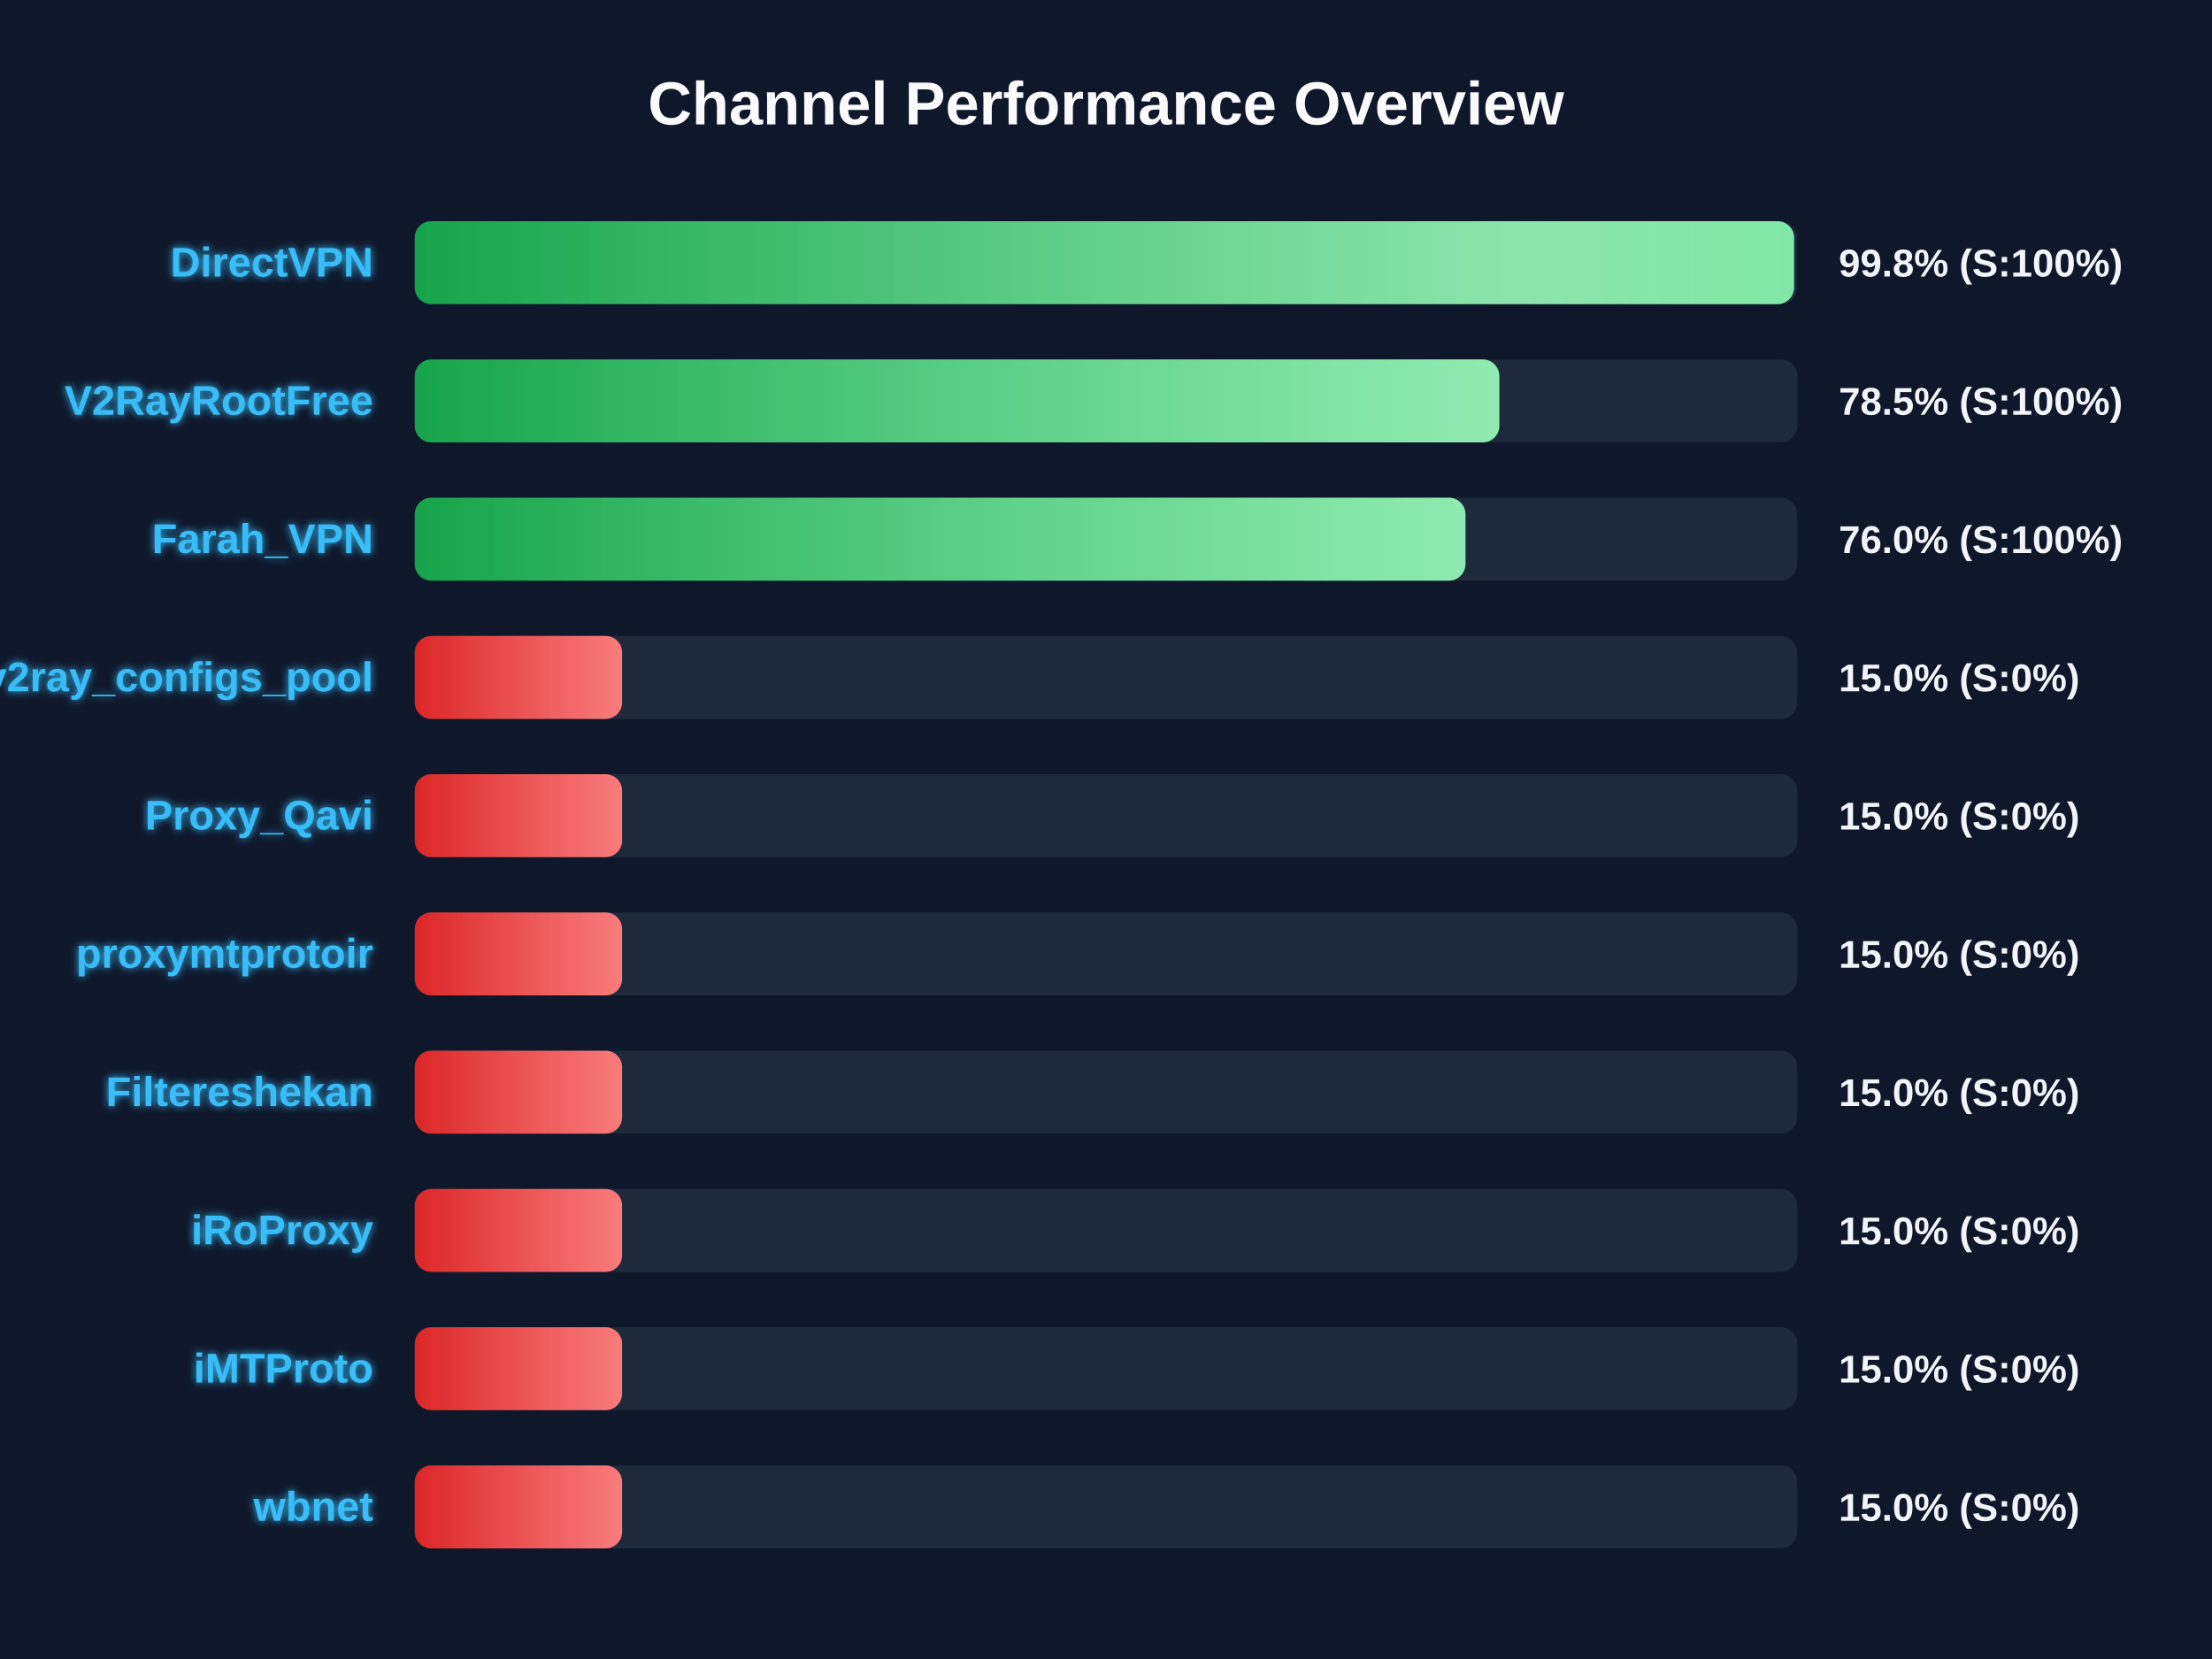
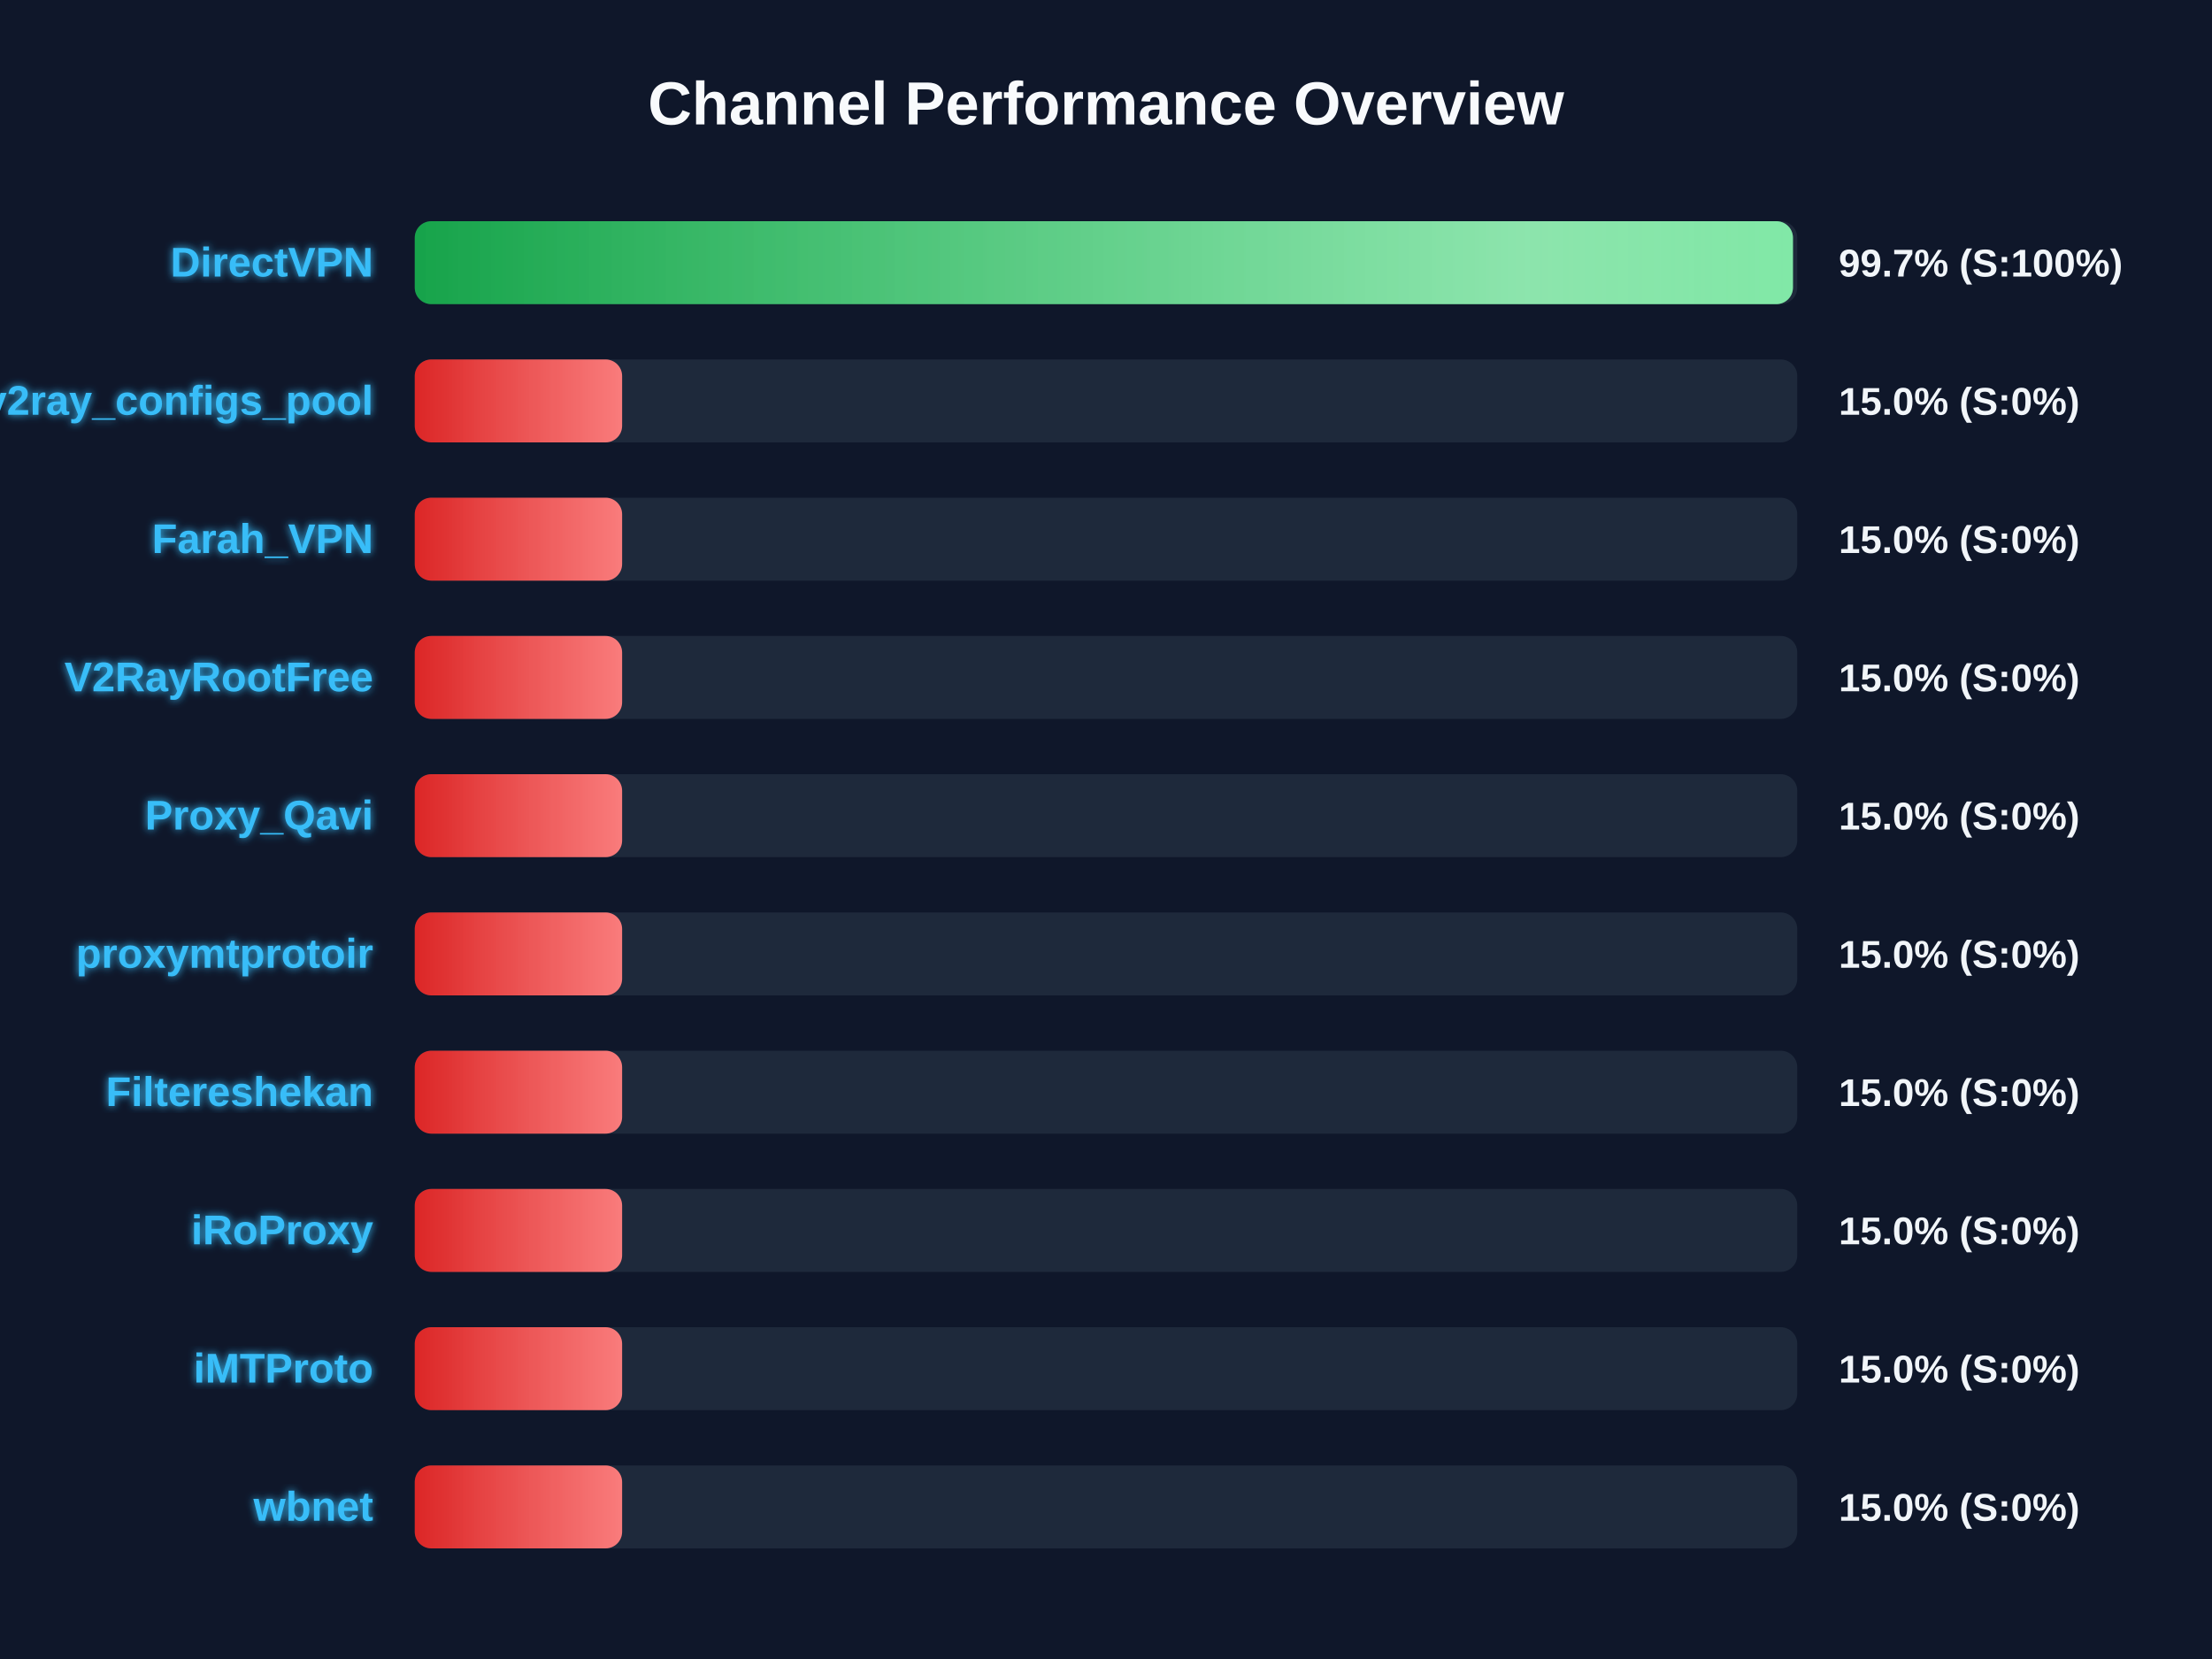
<svg xmlns="http://www.w3.org/2000/svg" width="800" height="600" version="1.1">
  <defs>
    <linearGradient id="grad-green" x1="0%" y1="0%" x2="100%" y2="0%">
      <stop offset="0%" stop-color="#16a34a" />
      <stop offset="100%" stop-color="#4ade80" />
    </linearGradient>
    <linearGradient id="grad-yellow" x1="0%" y1="0%" x2="100%" y2="0%">
      <stop offset="0%" stop-color="#ca8a04" />
      <stop offset="100%" stop-color="#fde047" />
    </linearGradient>
    <linearGradient id="grad-red" x1="0%" y1="0%" x2="100%" y2="0%">
      <stop offset="0%" stop-color="#dc2626" />
      <stop offset="100%" stop-color="#f87171" />
    </linearGradient>
    <linearGradient id="shimmer" x1="0%" y1="0%" x2="100%" y2="0%">
      <stop offset="0%" stop-color="rgba(255,255,255,0)" />
      <stop offset="50%" stop-color="rgba(255,255,255,0.4)" />
      <stop offset="100%" stop-color="rgba(255,255,255,0)" />
    </linearGradient>
    <filter id="glow" x="-20%" y="-20%" width="140%" height="140%">
      <feGaussianBlur stdDeviation="1.5" result="blur" />
      <feComposite in="SourceGraphic" in2="blur" operator="over" />
    </filter>
  </defs>
  <style>
        .bg-rect { fill: #0f172a; }
        .title { font: bold 22px 'Segoe UI', Arial, sans-serif; fill: #f8fafc; }
        .row { font: bold 15px 'Segoe UI', Arial, sans-serif; fill: #38bdf8; filter: url(#glow); }
        .score { font: bold 14px 'Segoe UI', Arial, sans-serif; fill: #f1f5f9; }
        @keyframes shimmer-anim {
            0% { transform: translateX(-100%); }
            100% { transform: translateX(200%); }
        }
        .shimmer-rect {
            animation: shimmer-anim 2.5s infinite linear;
        }
    </style>
  <rect width="100%" height="100%" class="bg-rect" />
  <text x="400" y="45" text-anchor="middle" class="title">Channel Performance Overview</text>
  <rect x="150" y="80" width="500" height="30" fill="#1e293b" rx="6" />
  <clipPath id="clip-0">
-     <rect x="150" y="80" width="498.85" height="30" rx="6" />
+     <rect x="150" y="80" width="498.45" height="30" rx="6" />
  </clipPath>
-   <rect x="150" y="80" width="498.85" height="30" fill="url(#grad-green)" rx="6" />
+   <rect x="150" y="80" width="498.45" height="30" fill="url(#grad-green)" rx="6" />
  <g clip-path="url(#clip-0)">
    <rect x="150" y="80" width="100%" height="30" fill="url(#shimmer)" class="shimmer-rect" />
  </g>
  <text x="135" y="100" text-anchor="end" class="row">DirectVPN</text>
-   <text x="665" y="100" text-anchor="start" class="score">99.8% (S:100%)</text>
+   <text x="665" y="100" text-anchor="start" class="score">99.7% (S:100%)</text>
  <rect x="150" y="130" width="500" height="30" fill="#1e293b" rx="6" />
  <clipPath id="clip-1">
-     <rect x="150" y="130" width="392.25" height="30" rx="6" />
+     <rect x="150" y="130" width="75.0" height="30" rx="6" />
  </clipPath>
-   <rect x="150" y="130" width="392.25" height="30" fill="url(#grad-green)" rx="6" />
+   <rect x="150" y="130" width="75.0" height="30" fill="url(#grad-red)" rx="6" />
  <g clip-path="url(#clip-1)">
    <rect x="150" y="130" width="100%" height="30" fill="url(#shimmer)" class="shimmer-rect" />
  </g>
-   <text x="135" y="150" text-anchor="end" class="row">V2RayRootFree</text>
-   <text x="665" y="150" text-anchor="start" class="score">78.5% (S:100%)</text>
+   <text x="135" y="150" text-anchor="end" class="row">v2ray_configs_pool</text>
+   <text x="665" y="150" text-anchor="start" class="score">15.0% (S:0%)</text>
  <rect x="150" y="180" width="500" height="30" fill="#1e293b" rx="6" />
  <clipPath id="clip-2">
-     <rect x="150" y="180" width="380.0" height="30" rx="6" />
+     <rect x="150" y="180" width="75.0" height="30" rx="6" />
  </clipPath>
-   <rect x="150" y="180" width="380.0" height="30" fill="url(#grad-green)" rx="6" />
+   <rect x="150" y="180" width="75.0" height="30" fill="url(#grad-red)" rx="6" />
  <g clip-path="url(#clip-2)">
    <rect x="150" y="180" width="100%" height="30" fill="url(#shimmer)" class="shimmer-rect" />
  </g>
  <text x="135" y="200" text-anchor="end" class="row">Farah_VPN</text>
-   <text x="665" y="200" text-anchor="start" class="score">76.0% (S:100%)</text>
+   <text x="665" y="200" text-anchor="start" class="score">15.0% (S:0%)</text>
  <rect x="150" y="230" width="500" height="30" fill="#1e293b" rx="6" />
  <clipPath id="clip-3">
    <rect x="150" y="230" width="75.0" height="30" rx="6" />
  </clipPath>
  <rect x="150" y="230" width="75.0" height="30" fill="url(#grad-red)" rx="6" />
  <g clip-path="url(#clip-3)">
    <rect x="150" y="230" width="100%" height="30" fill="url(#shimmer)" class="shimmer-rect" />
  </g>
-   <text x="135" y="250" text-anchor="end" class="row">v2ray_configs_pool</text>
+   <text x="135" y="250" text-anchor="end" class="row">V2RayRootFree</text>
  <text x="665" y="250" text-anchor="start" class="score">15.0% (S:0%)</text>
  <rect x="150" y="280" width="500" height="30" fill="#1e293b" rx="6" />
  <clipPath id="clip-4">
    <rect x="150" y="280" width="75.0" height="30" rx="6" />
  </clipPath>
  <rect x="150" y="280" width="75.0" height="30" fill="url(#grad-red)" rx="6" />
  <g clip-path="url(#clip-4)">
    <rect x="150" y="280" width="100%" height="30" fill="url(#shimmer)" class="shimmer-rect" />
  </g>
  <text x="135" y="300" text-anchor="end" class="row">Proxy_Qavi</text>
  <text x="665" y="300" text-anchor="start" class="score">15.0% (S:0%)</text>
  <rect x="150" y="330" width="500" height="30" fill="#1e293b" rx="6" />
  <clipPath id="clip-5">
    <rect x="150" y="330" width="75.0" height="30" rx="6" />
  </clipPath>
  <rect x="150" y="330" width="75.0" height="30" fill="url(#grad-red)" rx="6" />
  <g clip-path="url(#clip-5)">
    <rect x="150" y="330" width="100%" height="30" fill="url(#shimmer)" class="shimmer-rect" />
  </g>
  <text x="135" y="350" text-anchor="end" class="row">proxymtprotoir</text>
  <text x="665" y="350" text-anchor="start" class="score">15.0% (S:0%)</text>
  <rect x="150" y="380" width="500" height="30" fill="#1e293b" rx="6" />
  <clipPath id="clip-6">
    <rect x="150" y="380" width="75.0" height="30" rx="6" />
  </clipPath>
  <rect x="150" y="380" width="75.0" height="30" fill="url(#grad-red)" rx="6" />
  <g clip-path="url(#clip-6)">
    <rect x="150" y="380" width="100%" height="30" fill="url(#shimmer)" class="shimmer-rect" />
  </g>
  <text x="135" y="400" text-anchor="end" class="row">Filtereshekan</text>
  <text x="665" y="400" text-anchor="start" class="score">15.0% (S:0%)</text>
  <rect x="150" y="430" width="500" height="30" fill="#1e293b" rx="6" />
  <clipPath id="clip-7">
    <rect x="150" y="430" width="75.0" height="30" rx="6" />
  </clipPath>
  <rect x="150" y="430" width="75.0" height="30" fill="url(#grad-red)" rx="6" />
  <g clip-path="url(#clip-7)">
    <rect x="150" y="430" width="100%" height="30" fill="url(#shimmer)" class="shimmer-rect" />
  </g>
  <text x="135" y="450" text-anchor="end" class="row">iRoProxy</text>
  <text x="665" y="450" text-anchor="start" class="score">15.0% (S:0%)</text>
  <rect x="150" y="480" width="500" height="30" fill="#1e293b" rx="6" />
  <clipPath id="clip-8">
    <rect x="150" y="480" width="75.0" height="30" rx="6" />
  </clipPath>
  <rect x="150" y="480" width="75.0" height="30" fill="url(#grad-red)" rx="6" />
  <g clip-path="url(#clip-8)">
    <rect x="150" y="480" width="100%" height="30" fill="url(#shimmer)" class="shimmer-rect" />
  </g>
  <text x="135" y="500" text-anchor="end" class="row">iMTProto</text>
  <text x="665" y="500" text-anchor="start" class="score">15.0% (S:0%)</text>
  <rect x="150" y="530" width="500" height="30" fill="#1e293b" rx="6" />
  <clipPath id="clip-9">
    <rect x="150" y="530" width="75.0" height="30" rx="6" />
  </clipPath>
  <rect x="150" y="530" width="75.0" height="30" fill="url(#grad-red)" rx="6" />
  <g clip-path="url(#clip-9)">
    <rect x="150" y="530" width="100%" height="30" fill="url(#shimmer)" class="shimmer-rect" />
  </g>
  <text x="135" y="550" text-anchor="end" class="row">wbnet</text>
  <text x="665" y="550" text-anchor="start" class="score">15.0% (S:0%)</text>
</svg>
